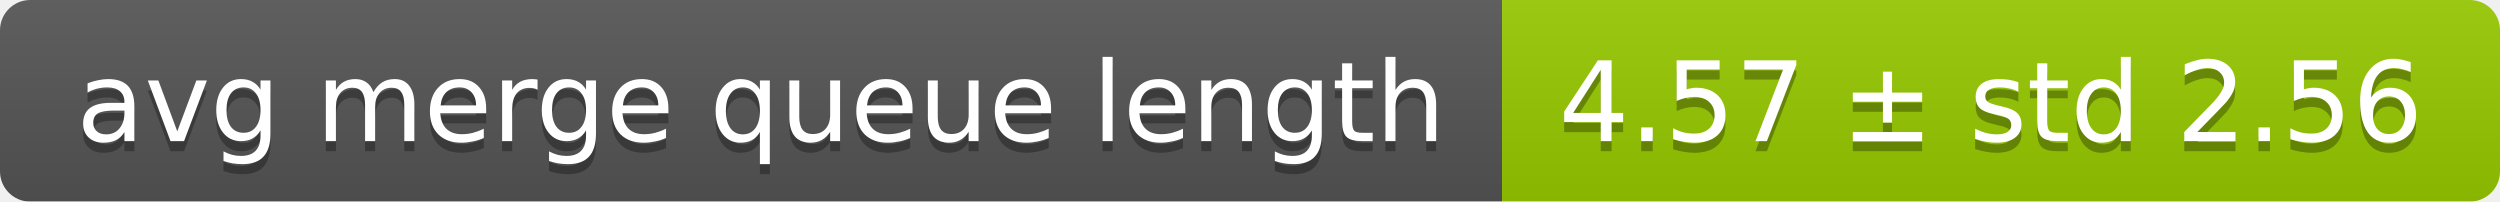
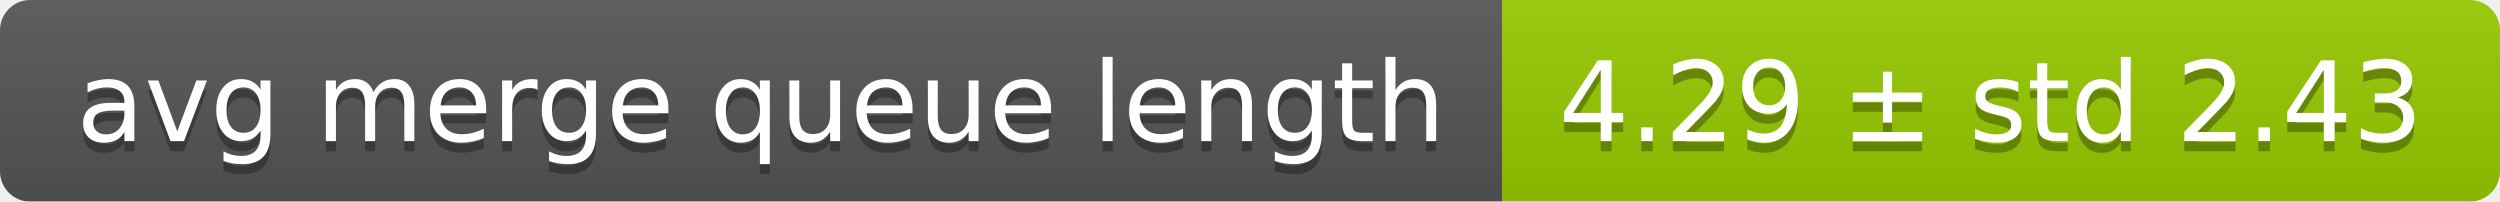
<svg xmlns="http://www.w3.org/2000/svg" width="248" height="20">
  <linearGradient id="smooth" x2="0" y2="100%">
    <stop offset="0" stop-color="#bbb" stop-opacity=".1" />
    <stop offset="1" stop-opacity=".1" />
  </linearGradient>
  <mask id="round">
    <rect width="248" height="20" rx="3" fill="#fff" />
  </mask>
  <g mask="url(#round)">
    <rect width="149" height="20" fill="#555" />
    <rect x="149" width="99" height="20" fill="#97ca00" />
    <rect width="248" height="20" fill="url(#smooth)" />
  </g>
  <g fill="#fff" text-anchor="middle" font-family="DejaVu Sans,Verdana,Geneva,sans-serif" font-size="11">
    <text x="75.5" y="15" fill="#010101" fill-opacity=".3">avg merge queue length</text>
    <text x="75.5" y="14">avg merge queue length</text>
-     <text x="197.5" y="15" fill="#010101" fill-opacity=".3">4.57 ± std 2.56</text>
-     <text x="197.5" y="14">4.57 ± std 2.56</text>
+     <text x="197.5" y="15" fill="#010101" fill-opacity=".3">4.29 ± std 2.43</text>
+     <text x="197.5" y="14">4.29 ± std 2.43</text>
  </g>
</svg>
